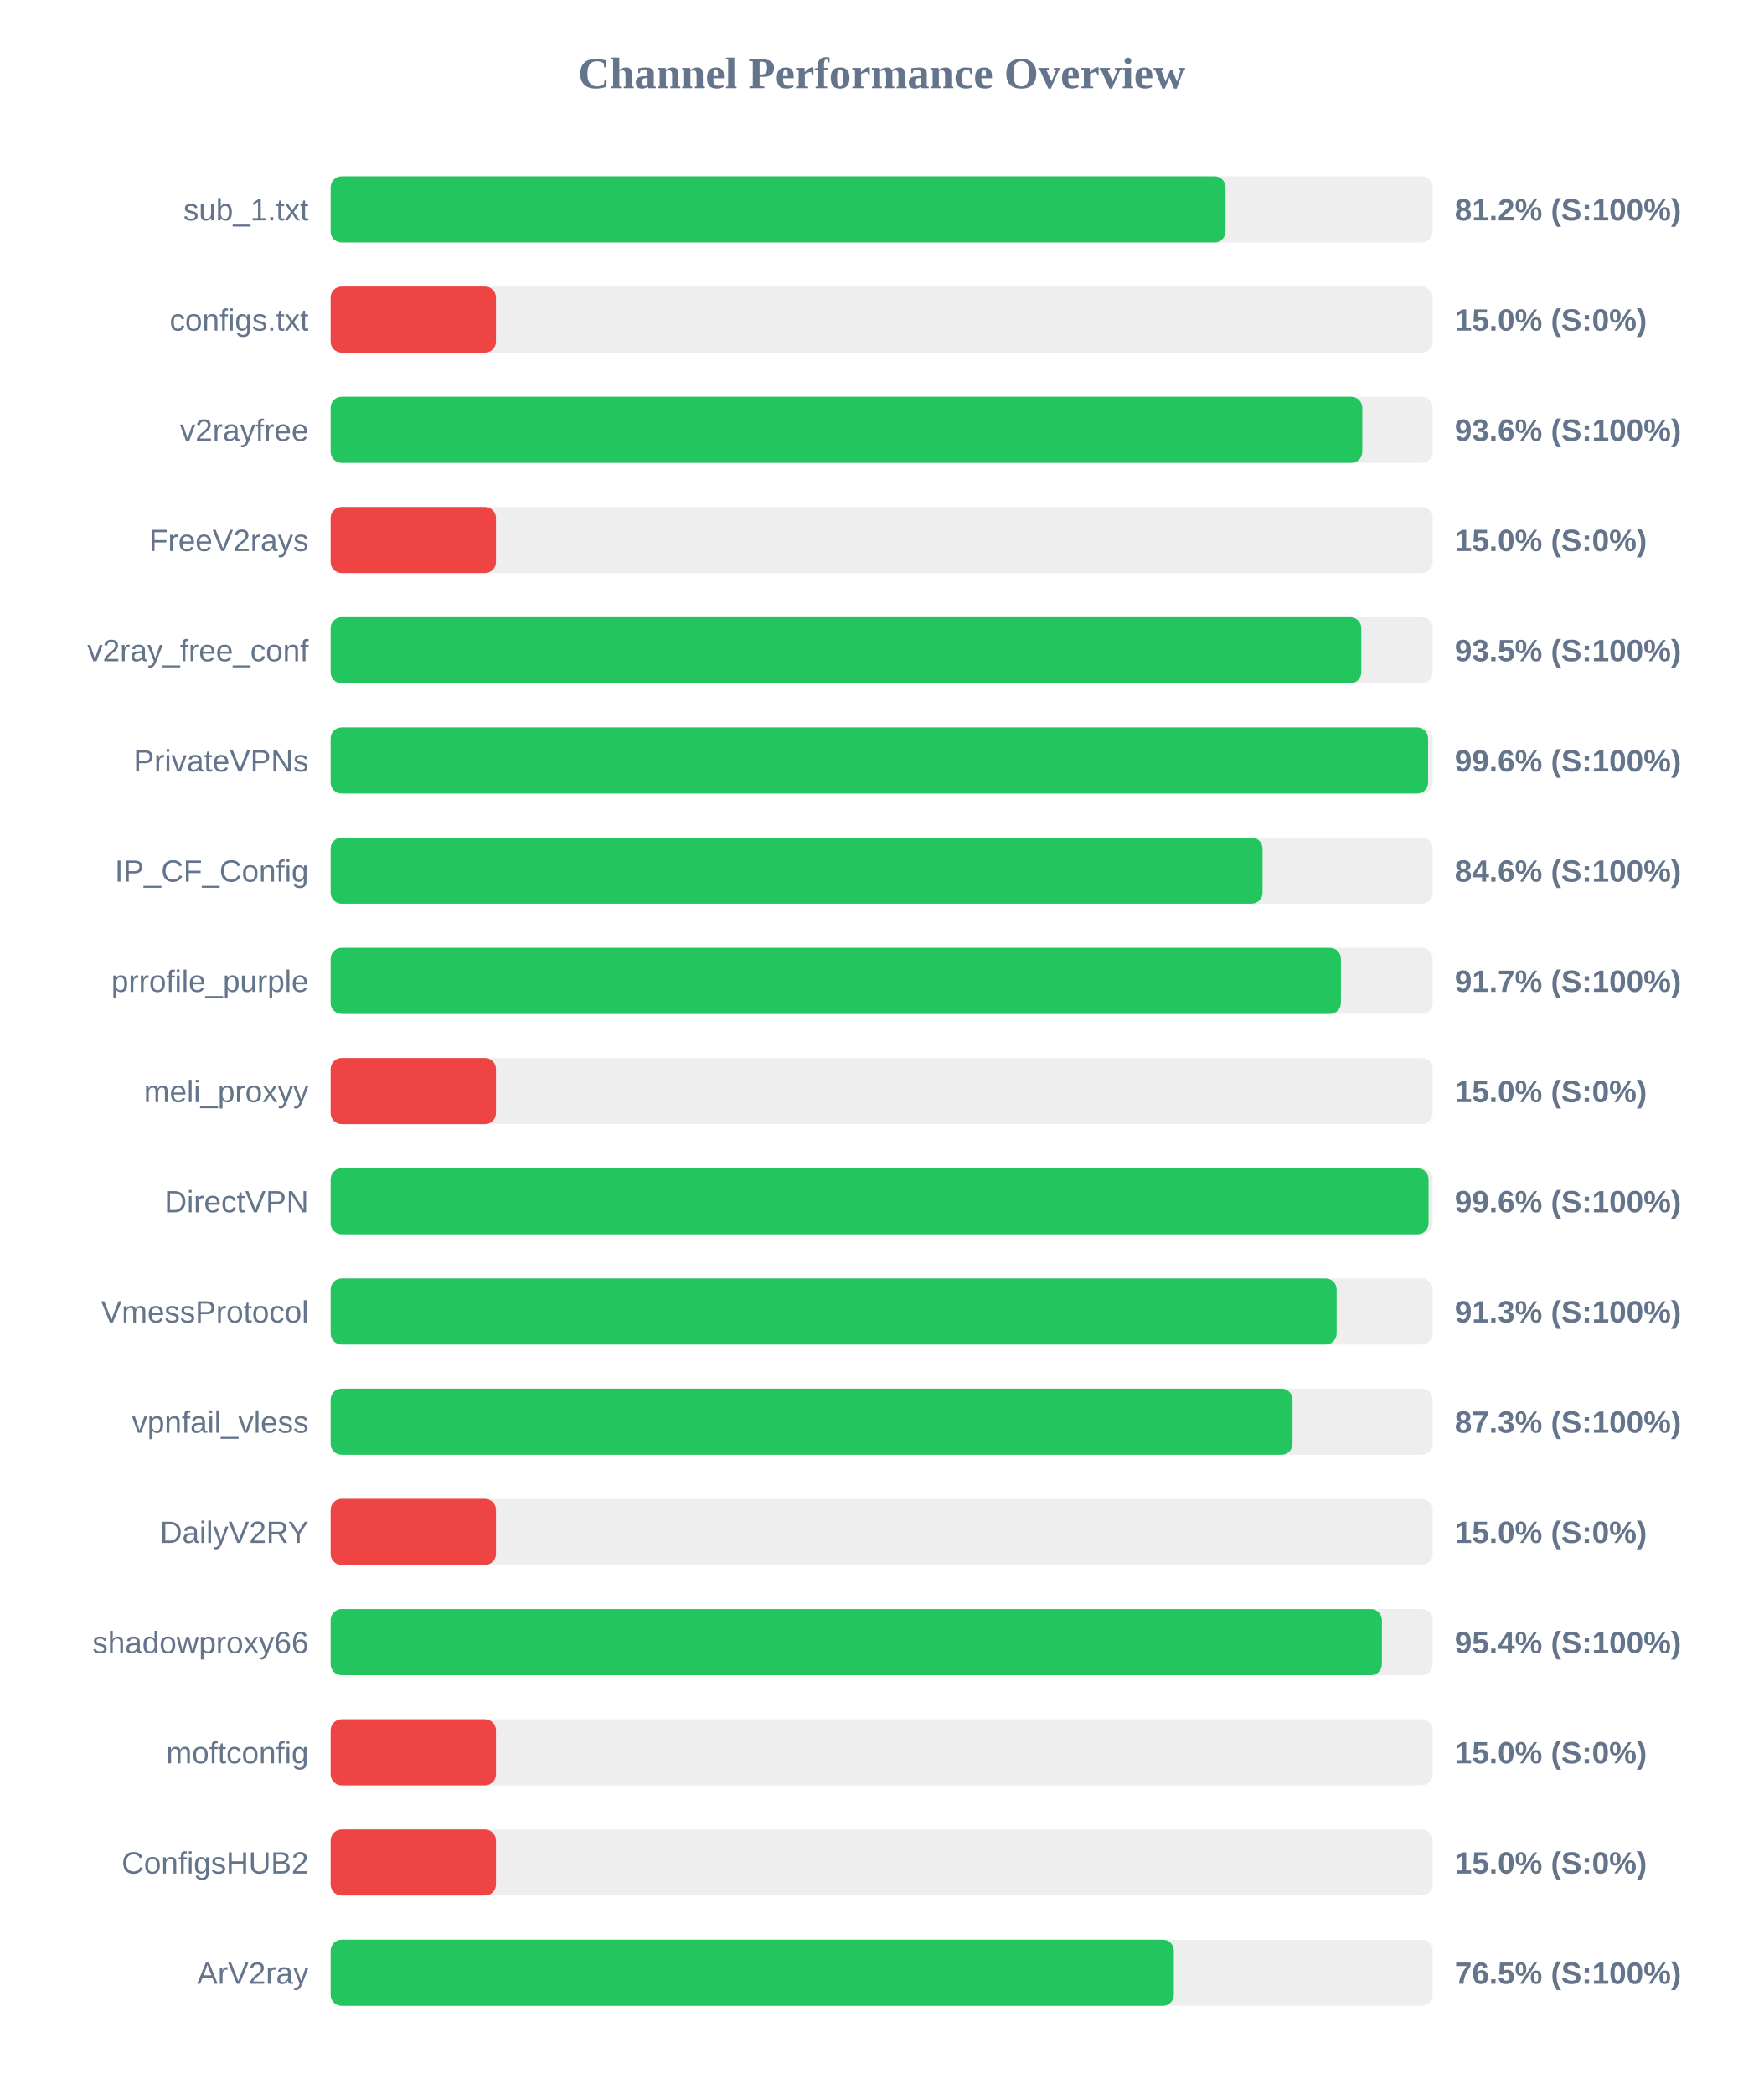
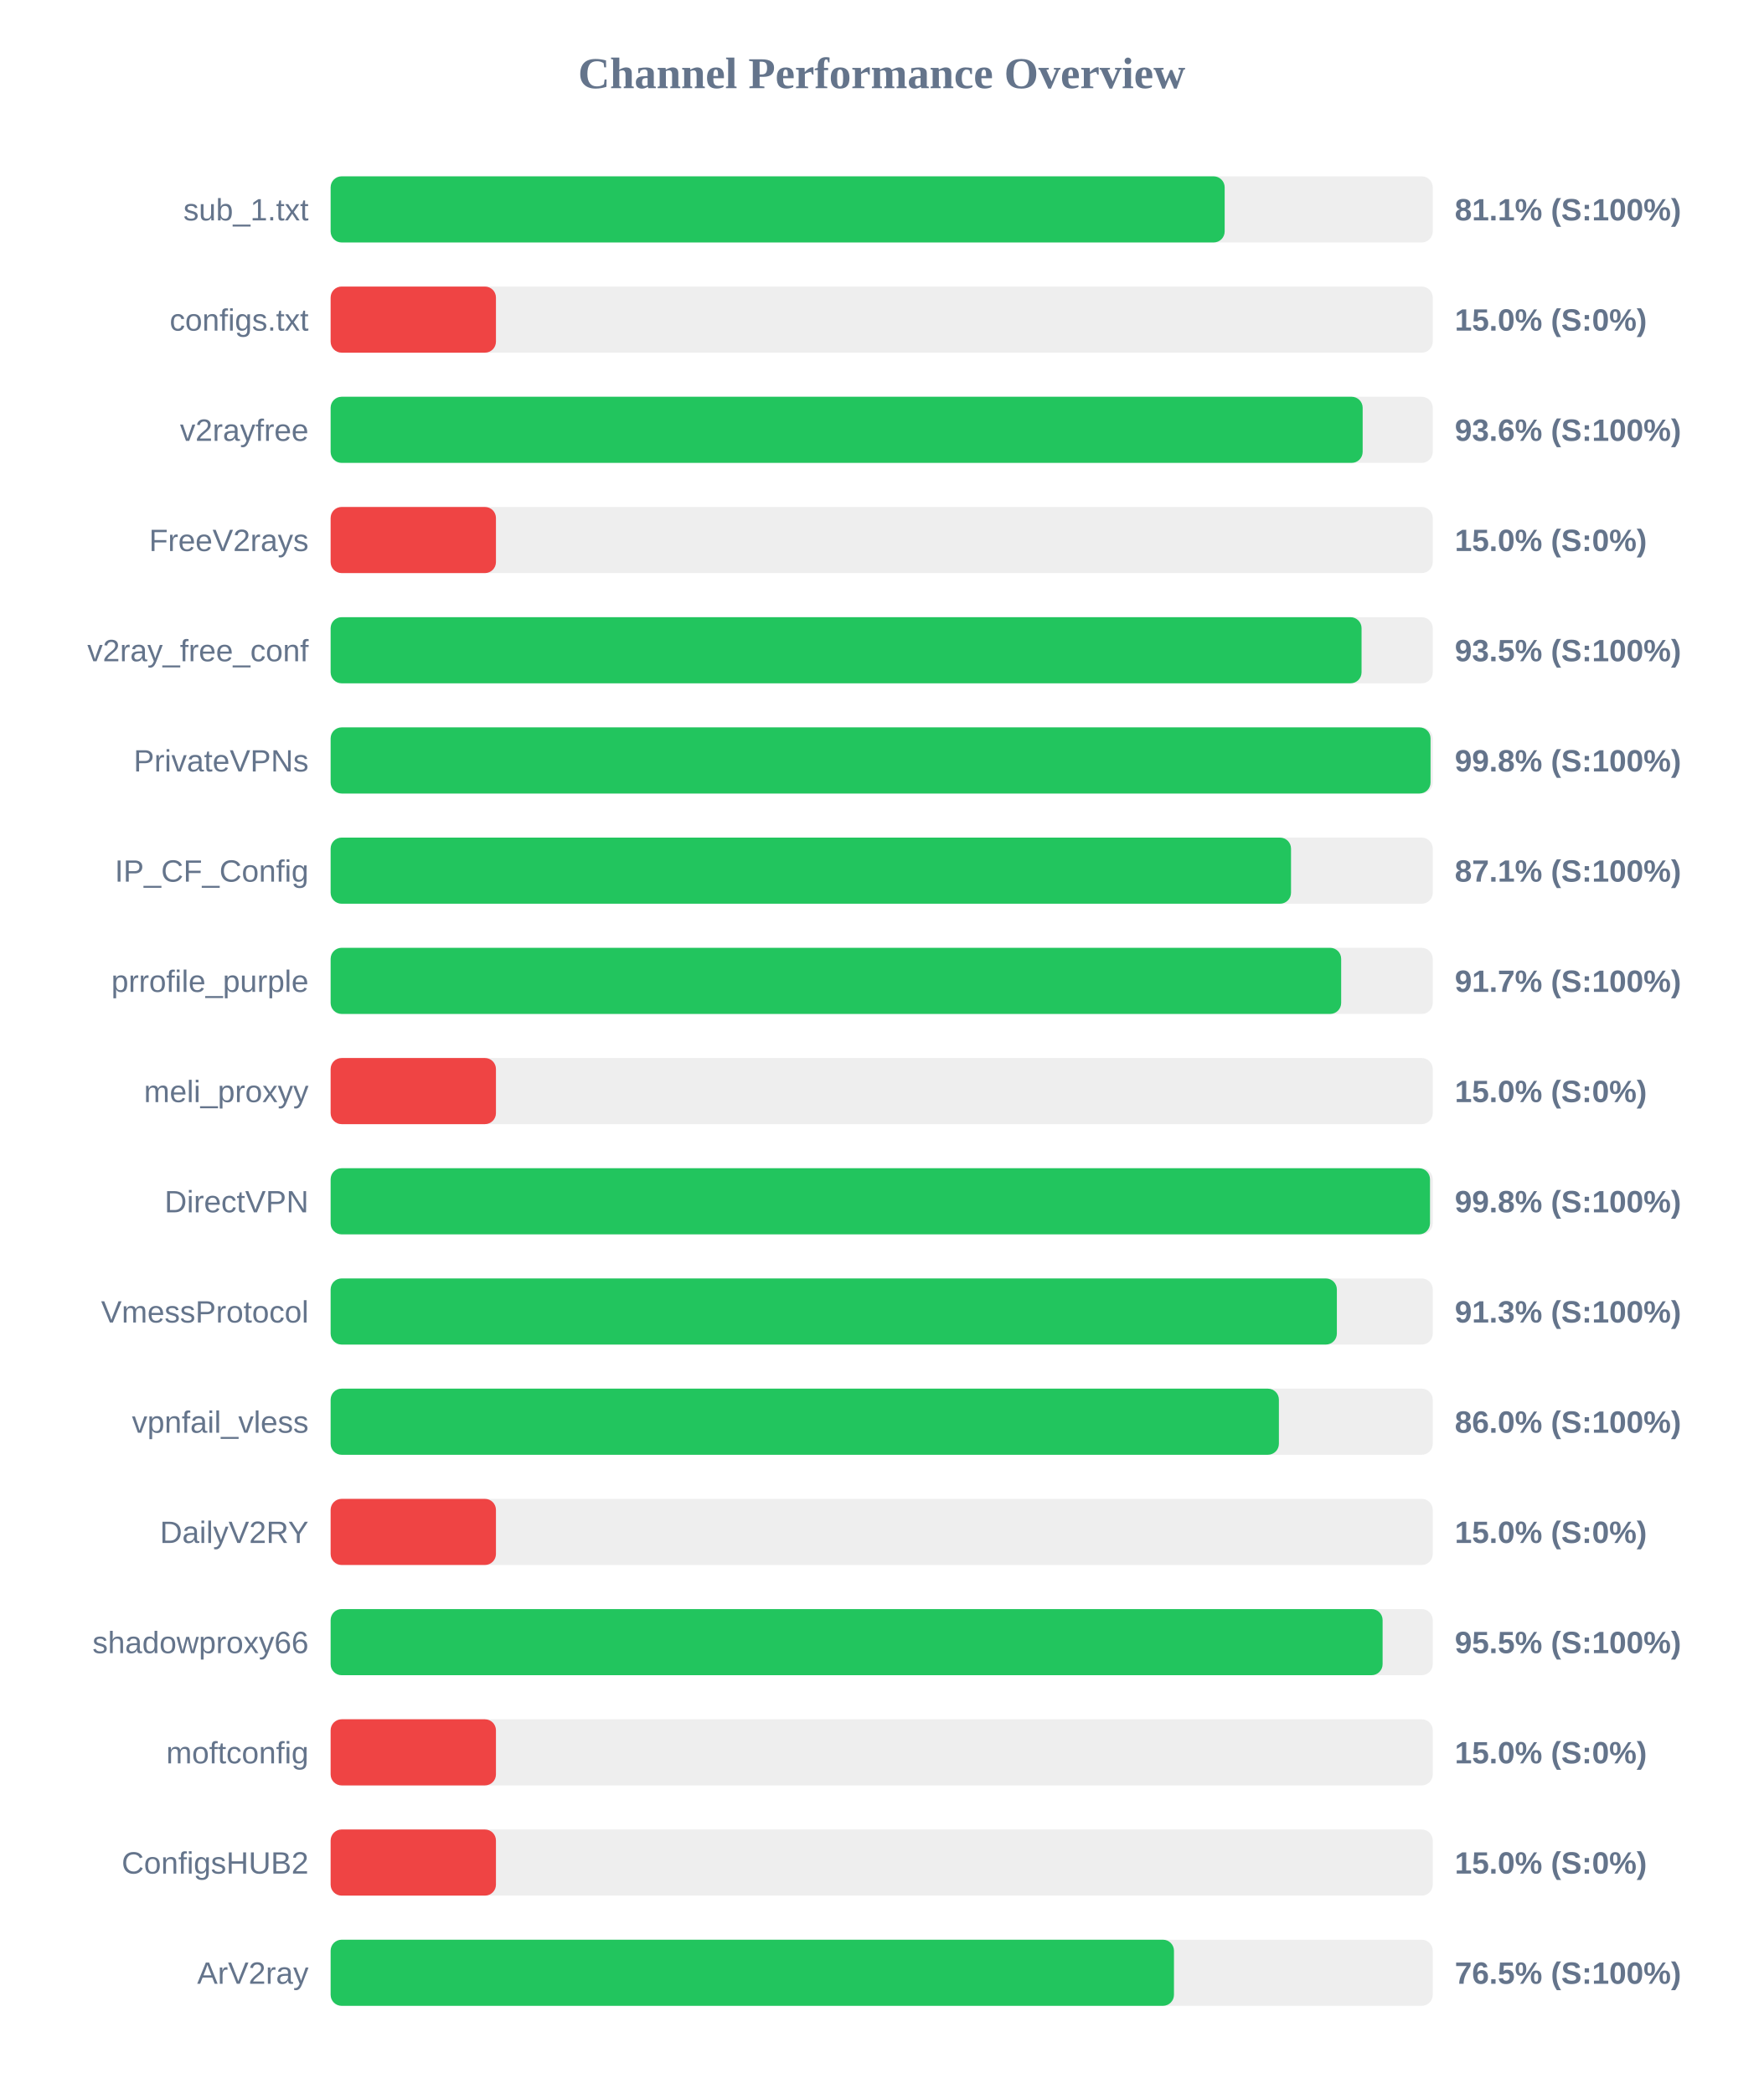
<svg xmlns="http://www.w3.org/2000/svg" width="800" height="950" version="1.1">
  <style>
        .row { font: 14px Arial; fill: #64748b; }
        .score { font: bold 14px Arial; fill: #64748b; }
    </style>
  <text x="400" y="40" text-anchor="middle" font-size="20px" font-weight="bold" fill="#64748b">Channel Performance Overview</text>
  <rect x="150" y="80" width="500" height="30" fill="#eee" rx="5" />
-   <rect x="150" y="80" width="406.0" height="30" fill="#22c55e" rx="5" />
+   <rect x="150" y="80" width="405.6" height="30" fill="#22c55e" rx="5" />
  <text x="140" y="100" text-anchor="end" class="row">sub_1.txt</text>
-   <text x="660" y="100" text-anchor="start" class="score">81.2% (S:100%)</text>
+   <text x="660" y="100" text-anchor="start" class="score">81.1% (S:100%)</text>
  <rect x="150" y="130" width="500" height="30" fill="#eee" rx="5" />
  <rect x="150" y="130" width="75.0" height="30" fill="#ef4444" rx="5" />
  <text x="140" y="150" text-anchor="end" class="row">configs.txt</text>
  <text x="660" y="150" text-anchor="start" class="score">15.0% (S:0%)</text>
  <rect x="150" y="180" width="500" height="30" fill="#eee" rx="5" />
-   <rect x="150" y="180" width="468.05" height="30" fill="#22c55e" rx="5" />
+   <rect x="150" y="180" width="468.2" height="30" fill="#22c55e" rx="5" />
  <text x="140" y="200" text-anchor="end" class="row">v2rayfree</text>
  <text x="660" y="200" text-anchor="start" class="score">93.6% (S:100%)</text>
  <rect x="150" y="230" width="500" height="30" fill="#eee" rx="5" />
  <rect x="150" y="230" width="75.0" height="30" fill="#ef4444" rx="5" />
  <text x="140" y="250" text-anchor="end" class="row">FreeV2rays</text>
  <text x="660" y="250" text-anchor="start" class="score">15.0% (S:0%)</text>
  <rect x="150" y="280" width="500" height="30" fill="#eee" rx="5" />
-   <rect x="150" y="280" width="467.6" height="30" fill="#22c55e" rx="5" />
+   <rect x="150" y="280" width="467.7" height="30" fill="#22c55e" rx="5" />
  <text x="140" y="300" text-anchor="end" class="row">v2ray_free_conf</text>
  <text x="660" y="300" text-anchor="start" class="score">93.5% (S:100%)</text>
  <rect x="150" y="330" width="500" height="30" fill="#eee" rx="5" />
-   <rect x="150" y="330" width="497.9" height="30" fill="#22c55e" rx="5" />
+   <rect x="150" y="330" width="499.0" height="30" fill="#22c55e" rx="5" />
  <text x="140" y="350" text-anchor="end" class="row">PrivateVPNs</text>
-   <text x="660" y="350" text-anchor="start" class="score">99.6% (S:100%)</text>
+   <text x="660" y="350" text-anchor="start" class="score">99.8% (S:100%)</text>
  <rect x="150" y="380" width="500" height="30" fill="#eee" rx="5" />
-   <rect x="150" y="380" width="422.8" height="30" fill="#22c55e" rx="5" />
+   <rect x="150" y="380" width="435.7" height="30" fill="#22c55e" rx="5" />
  <text x="140" y="400" text-anchor="end" class="row">IP_CF_Config</text>
-   <text x="660" y="400" text-anchor="start" class="score">84.6% (S:100%)</text>
+   <text x="660" y="400" text-anchor="start" class="score">87.1% (S:100%)</text>
  <rect x="150" y="430" width="500" height="30" fill="#eee" rx="5" />
-   <rect x="150" y="430" width="458.35" height="30" fill="#22c55e" rx="5" />
+   <rect x="150" y="430" width="458.45" height="30" fill="#22c55e" rx="5" />
  <text x="140" y="450" text-anchor="end" class="row">prrofile_purple</text>
  <text x="660" y="450" text-anchor="start" class="score">91.7% (S:100%)</text>
  <rect x="150" y="480" width="500" height="30" fill="#eee" rx="5" />
  <rect x="150" y="480" width="75.0" height="30" fill="#ef4444" rx="5" />
  <text x="140" y="500" text-anchor="end" class="row">meli_proxyy</text>
  <text x="660" y="500" text-anchor="start" class="score">15.0% (S:0%)</text>
  <rect x="150" y="530" width="500" height="30" fill="#eee" rx="5" />
-   <rect x="150" y="530" width="498.1" height="30" fill="#22c55e" rx="5" />
+   <rect x="150" y="530" width="498.75" height="30" fill="#22c55e" rx="5" />
  <text x="140" y="550" text-anchor="end" class="row">DirectVPN</text>
-   <text x="660" y="550" text-anchor="start" class="score">99.6% (S:100%)</text>
+   <text x="660" y="550" text-anchor="start" class="score">99.8% (S:100%)</text>
  <rect x="150" y="580" width="500" height="30" fill="#eee" rx="5" />
-   <rect x="150" y="580" width="456.4" height="30" fill="#22c55e" rx="5" />
+   <rect x="150" y="580" width="456.5" height="30" fill="#22c55e" rx="5" />
  <text x="140" y="600" text-anchor="end" class="row">VmessProtocol</text>
  <text x="660" y="600" text-anchor="start" class="score">91.3% (S:100%)</text>
  <rect x="150" y="630" width="500" height="30" fill="#eee" rx="5" />
-   <rect x="150" y="630" width="436.4" height="30" fill="#22c55e" rx="5" />
+   <rect x="150" y="630" width="430.2" height="30" fill="#22c55e" rx="5" />
  <text x="140" y="650" text-anchor="end" class="row">vpnfail_vless</text>
-   <text x="660" y="650" text-anchor="start" class="score">87.3% (S:100%)</text>
+   <text x="660" y="650" text-anchor="start" class="score">86.0% (S:100%)</text>
  <rect x="150" y="680" width="500" height="30" fill="#eee" rx="5" />
  <rect x="150" y="680" width="75.0" height="30" fill="#ef4444" rx="5" />
  <text x="140" y="700" text-anchor="end" class="row">DailyV2RY</text>
  <text x="660" y="700" text-anchor="start" class="score">15.0% (S:0%)</text>
  <rect x="150" y="730" width="500" height="30" fill="#eee" rx="5" />
-   <rect x="150" y="730" width="476.95" height="30" fill="#22c55e" rx="5" />
+   <rect x="150" y="730" width="477.25" height="30" fill="#22c55e" rx="5" />
  <text x="140" y="750" text-anchor="end" class="row">shadowproxy66</text>
-   <text x="660" y="750" text-anchor="start" class="score">95.4% (S:100%)</text>
+   <text x="660" y="750" text-anchor="start" class="score">95.5% (S:100%)</text>
  <rect x="150" y="780" width="500" height="30" fill="#eee" rx="5" />
  <rect x="150" y="780" width="75.0" height="30" fill="#ef4444" rx="5" />
  <text x="140" y="800" text-anchor="end" class="row">moftconfig</text>
  <text x="660" y="800" text-anchor="start" class="score">15.0% (S:0%)</text>
  <rect x="150" y="830" width="500" height="30" fill="#eee" rx="5" />
  <rect x="150" y="830" width="75.0" height="30" fill="#ef4444" rx="5" />
  <text x="140" y="850" text-anchor="end" class="row">ConfigsHUB2</text>
  <text x="660" y="850" text-anchor="start" class="score">15.0% (S:0%)</text>
  <rect x="150" y="880" width="500" height="30" fill="#eee" rx="5" />
-   <rect x="150" y="880" width="382.55" height="30" fill="#22c55e" rx="5" />
+   <rect x="150" y="880" width="382.6" height="30" fill="#22c55e" rx="5" />
  <text x="140" y="900" text-anchor="end" class="row">ArV2ray</text>
  <text x="660" y="900" text-anchor="start" class="score">76.5% (S:100%)</text>
</svg>
